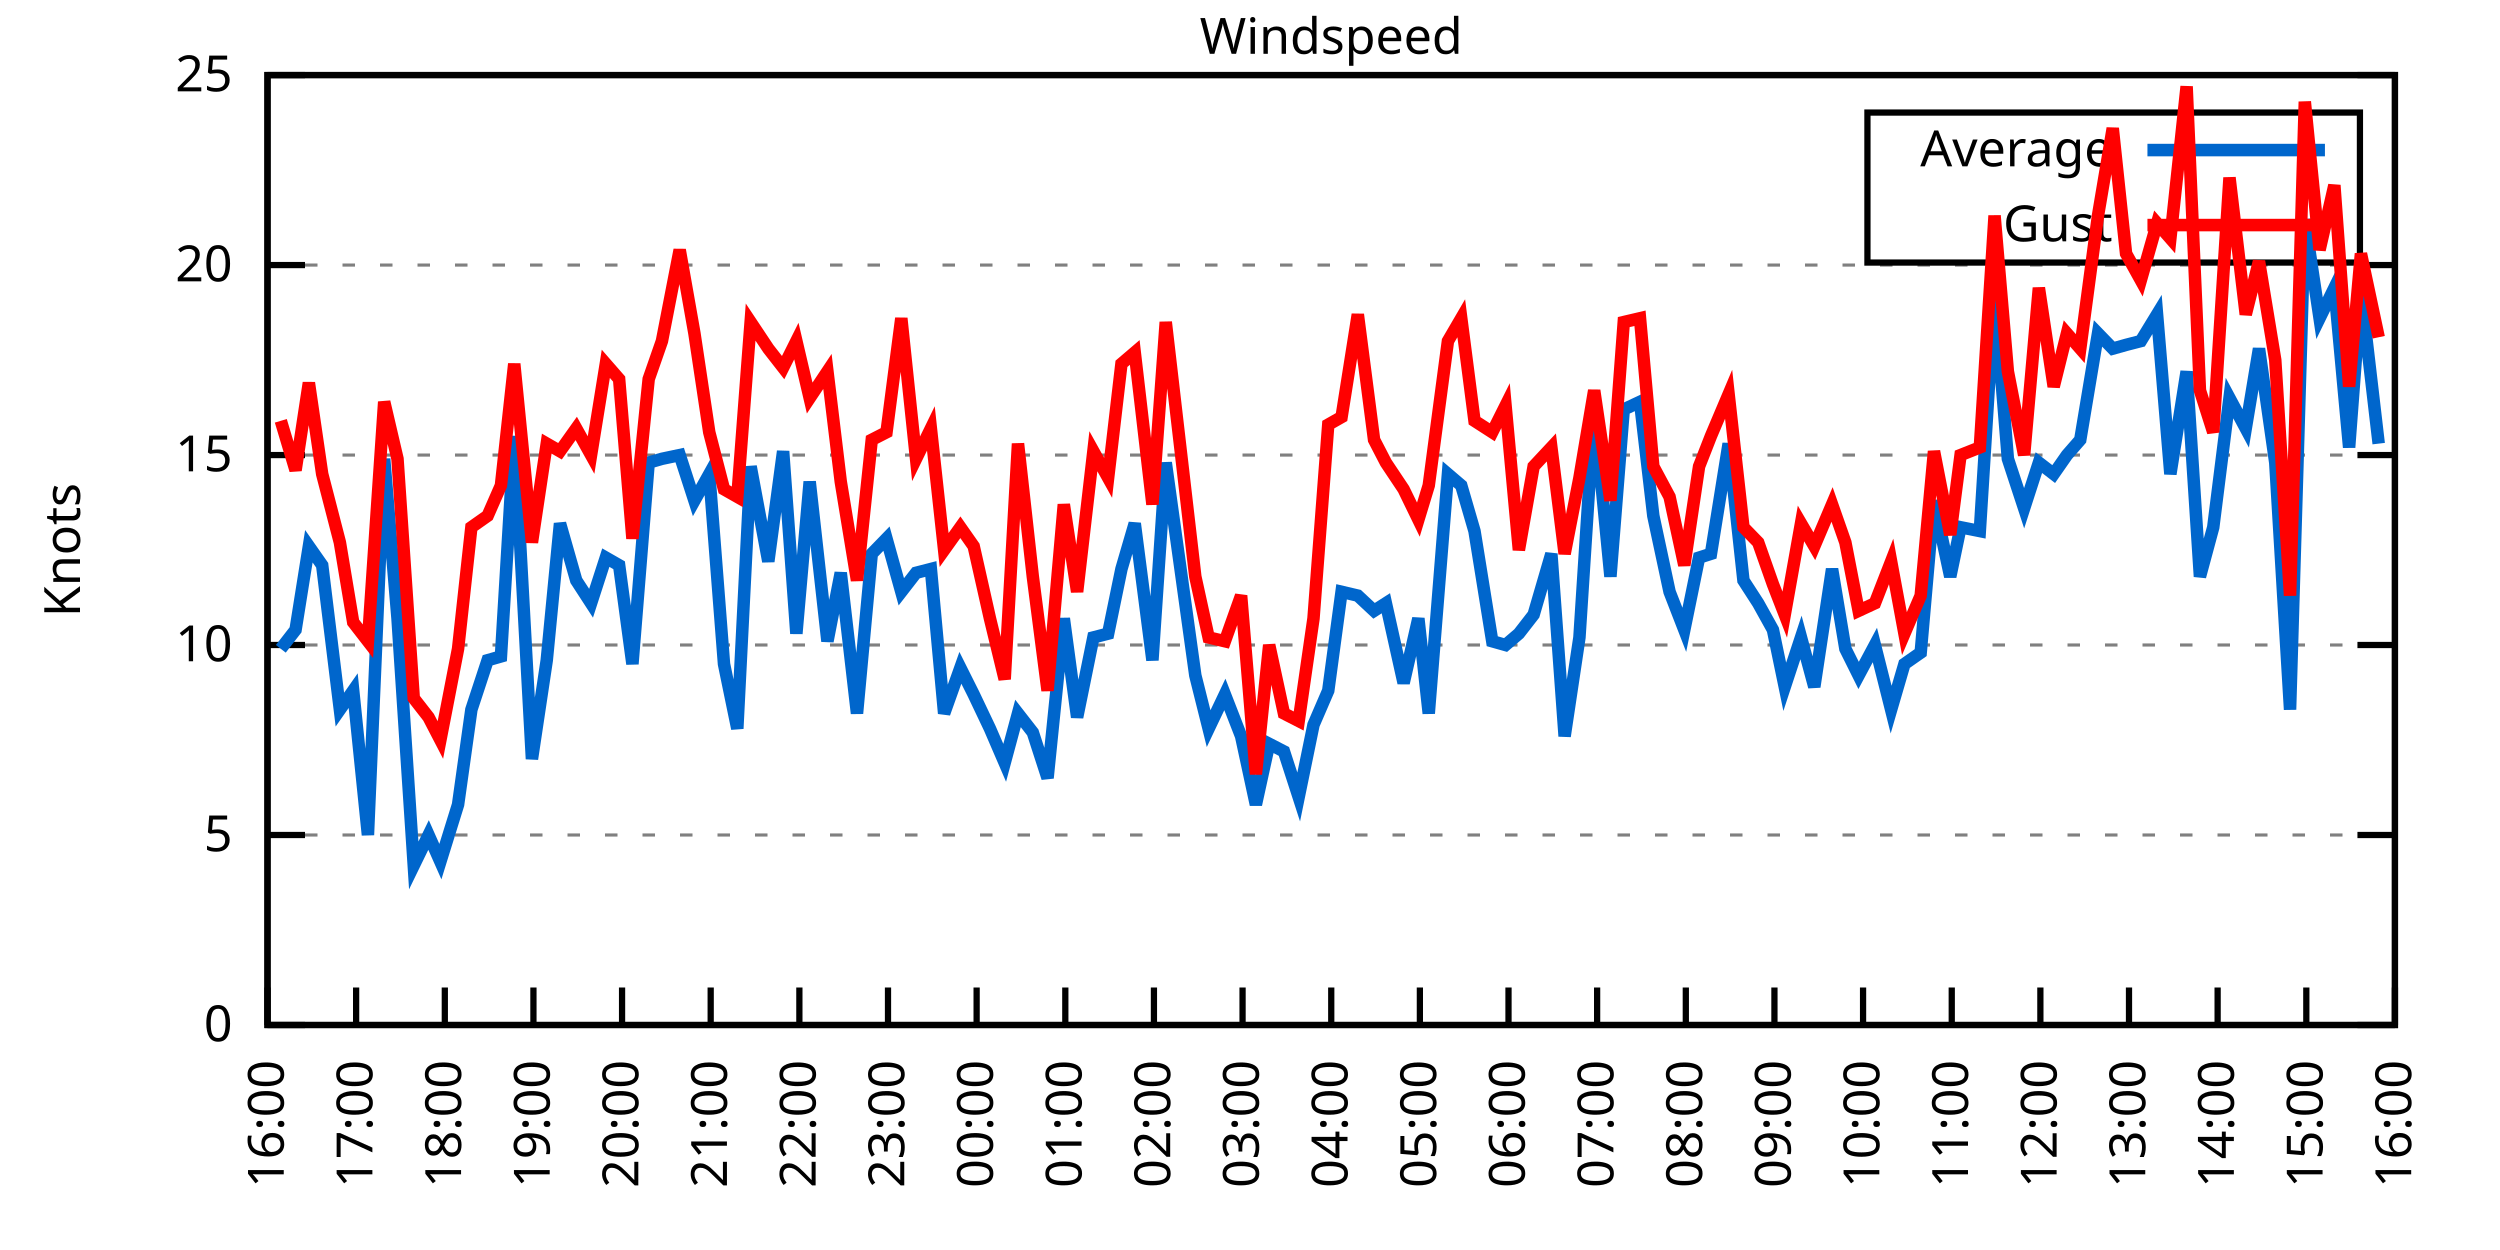
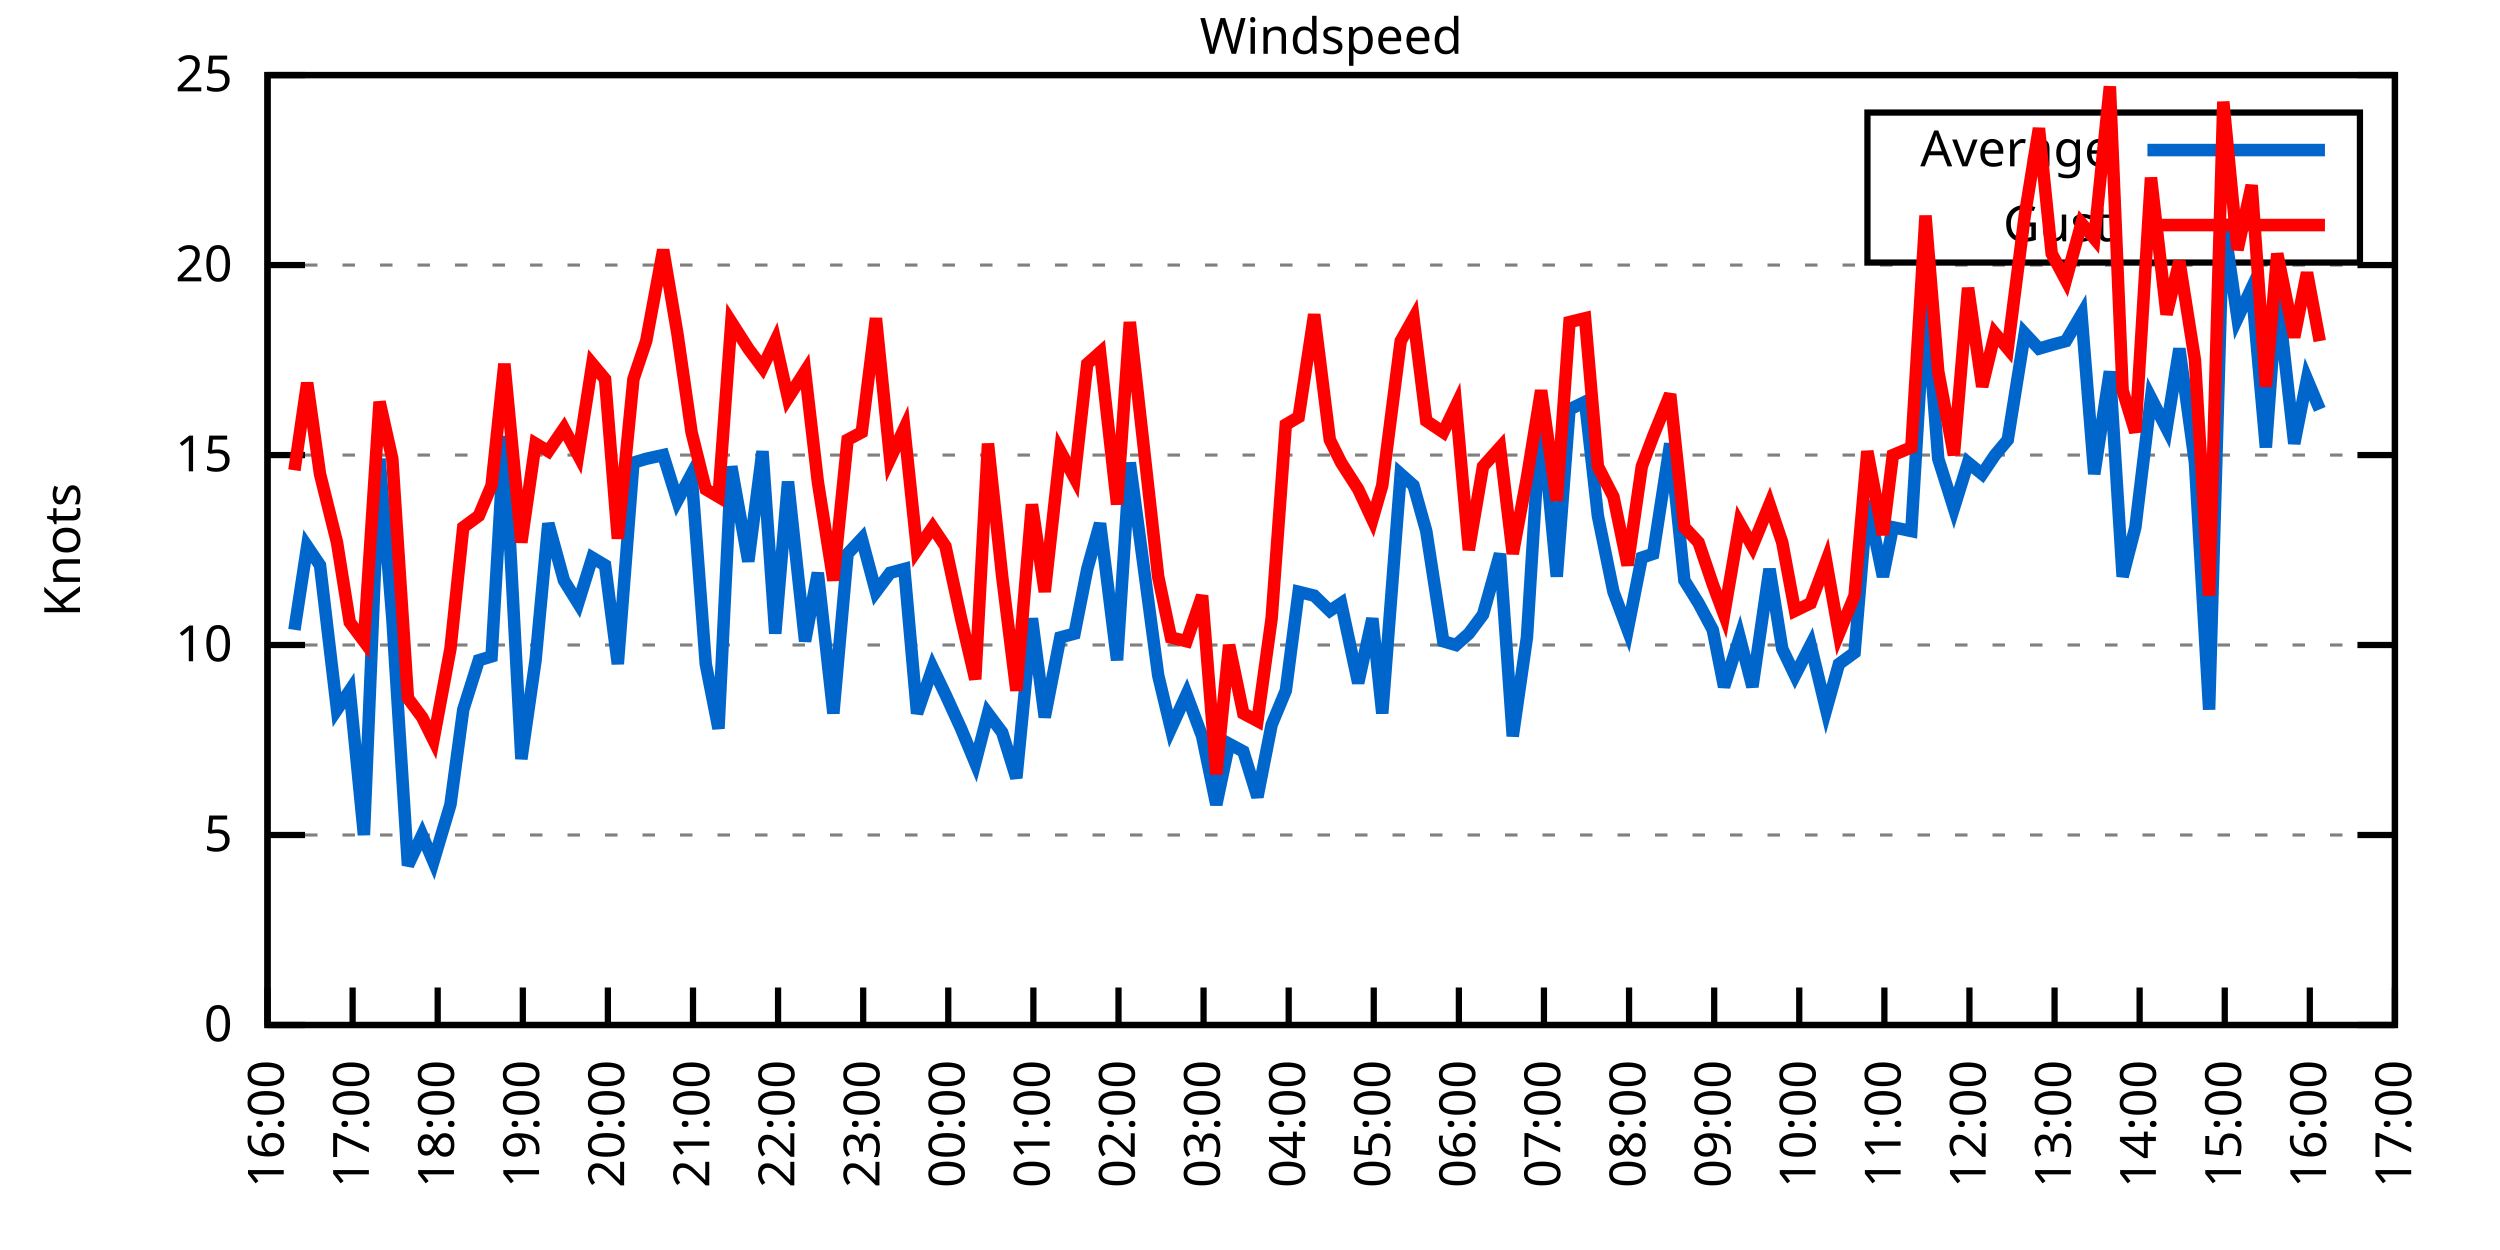
<svg xmlns="http://www.w3.org/2000/svg" xmlns:xlink="http://www.w3.org/1999/xlink" width="400" height="200" viewBox="0 0 400 200">
  <g id="gnuplot_canvas">
    <rect x="0" y="0" width="400" height="200" fill="none" />
    <defs>
      <circle id="gpDot" r="0.5" stroke-width="0.5" stroke="currentColor" />
      <path id="gpPt0" stroke-width="0.333" stroke="currentColor" d="M-1,0 h2 M0,-1 v2" />
      <path id="gpPt1" stroke-width="0.333" stroke="currentColor" d="M-1,-1 L1,1 M1,-1 L-1,1" />
      <path id="gpPt2" stroke-width="0.333" stroke="currentColor" d="M-1,0 L1,0 M0,-1 L0,1 M-1,-1 L1,1 M-1,1 L1,-1" />
      <rect id="gpPt3" stroke-width="0.333" stroke="currentColor" x="-1" y="-1" width="2" height="2" />
      <rect id="gpPt4" stroke-width="0.333" stroke="currentColor" fill="currentColor" x="-1" y="-1" width="2" height="2" />
      <circle id="gpPt5" stroke-width="0.333" stroke="currentColor" cx="0" cy="0" r="1" />
      <use xlink:href="#gpPt5" id="gpPt6" fill="currentColor" stroke="none" />
      <path id="gpPt7" stroke-width="0.333" stroke="currentColor" d="M0,-1.33 L-1.33,0.67 L1.33,0.67 z" />
      <use xlink:href="#gpPt7" id="gpPt8" fill="currentColor" stroke="none" />
      <use xlink:href="#gpPt7" id="gpPt9" stroke="currentColor" transform="rotate(180)" />
      <use xlink:href="#gpPt9" id="gpPt10" fill="currentColor" stroke="none" />
      <use xlink:href="#gpPt3" id="gpPt11" stroke="currentColor" transform="rotate(45)" />
      <use xlink:href="#gpPt11" id="gpPt12" fill="currentColor" stroke="none" />
      <path id="gpPt13" stroke-width="0.333" stroke="currentColor" d="M0,1.330 L1.265,0.411 L0.782,-1.067 L-0.782,-1.076 L-1.265,0.411 z" />
      <use xlink:href="#gpPt13" id="gpPt14" fill="currentColor" stroke="none" />
      <filter id="textbox" filterUnits="objectBoundingBox" x="0" y="0" height="1" width="1">
        <feFlood flood-color="white" flood-opacity="1" result="bgnd" />
        <feComposite in="SourceGraphic" in2="bgnd" operator="atop" />
      </filter>
      <filter id="greybox" filterUnits="objectBoundingBox" x="0" y="0" height="1" width="1">
        <feFlood flood-color="lightgrey" flood-opacity="1" result="grey" />
        <feComposite in="SourceGraphic" in2="grey" operator="atop" />
      </filter>
    </defs>
    <g fill="none" color="white" stroke="currentColor" stroke-width="1.00" stroke-linecap="butt" stroke-linejoin="miter">
</g>
    <g fill="none" color="black" stroke="currentColor" stroke-width="1.00" stroke-linecap="butt" stroke-linejoin="miter">
      <g stroke="none" shape-rendering="crispEdges">
        <polygon fill="rgb(255, 255, 255)" points="42.80,164.00 383.18,164.00 383.18,12.02 42.80,12.02 " />
      </g>
    </g>
    <g fill="none" color="black" stroke="currentColor" stroke-width="1.00" stroke-linecap="butt" stroke-linejoin="miter">
</g>
    <g fill="none" color="black" stroke="black" stroke-width="0.50" stroke-linecap="butt" stroke-linejoin="miter">
</g>
    <g fill="none" color="gray" stroke="currentColor" stroke-width="0.50" stroke-linecap="butt" stroke-linejoin="miter">
      <path stroke="gray" stroke-dasharray="2,4" class="gridline" d="M42.80,164.00 L383.19,164.00  " />
    </g>
    <g fill="none" color="gray" stroke="gray" stroke-width="1.00" stroke-linecap="butt" stroke-linejoin="miter">
</g>
    <g fill="none" color="black" stroke="currentColor" stroke-width="1.00" stroke-linecap="butt" stroke-linejoin="miter">
      <path stroke="black" d="M42.80,164.00 L48.80,164.00 M383.19,164.00 L377.19,164.00  " />
      <g transform="translate(37.20,166.60)" stroke="none" fill="black" font-family="Sans" font-size="8.00" text-anchor="end">
        <text>
          <tspan font-family="Sans"> 0</tspan>
        </text>
      </g>
    </g>
    <g fill="none" color="black" stroke="currentColor" stroke-width="1.00" stroke-linecap="butt" stroke-linejoin="miter">
</g>
    <g fill="none" color="black" stroke="black" stroke-width="0.50" stroke-linecap="butt" stroke-linejoin="miter">
</g>
    <g fill="none" color="gray" stroke="currentColor" stroke-width="0.50" stroke-linecap="butt" stroke-linejoin="miter">
      <path stroke="gray" stroke-dasharray="2,4" class="gridline" d="M42.80,133.60 L383.19,133.60  " />
    </g>
    <g fill="none" color="gray" stroke="gray" stroke-width="1.00" stroke-linecap="butt" stroke-linejoin="miter">
</g>
    <g fill="none" color="black" stroke="currentColor" stroke-width="1.00" stroke-linecap="butt" stroke-linejoin="miter">
      <path stroke="black" d="M42.80,133.60 L48.80,133.60 M383.19,133.60 L377.19,133.60  " />
      <g transform="translate(37.20,136.20)" stroke="none" fill="black" font-family="Sans" font-size="8.00" text-anchor="end">
        <text>
          <tspan font-family="Sans"> 5</tspan>
        </text>
      </g>
    </g>
    <g fill="none" color="black" stroke="currentColor" stroke-width="1.00" stroke-linecap="butt" stroke-linejoin="miter">
</g>
    <g fill="none" color="black" stroke="black" stroke-width="0.50" stroke-linecap="butt" stroke-linejoin="miter">
</g>
    <g fill="none" color="gray" stroke="currentColor" stroke-width="0.50" stroke-linecap="butt" stroke-linejoin="miter">
      <path stroke="gray" stroke-dasharray="2,4" class="gridline" d="M42.80,103.20 L383.19,103.20  " />
    </g>
    <g fill="none" color="gray" stroke="gray" stroke-width="1.00" stroke-linecap="butt" stroke-linejoin="miter">
</g>
    <g fill="none" color="black" stroke="currentColor" stroke-width="1.00" stroke-linecap="butt" stroke-linejoin="miter">
      <path stroke="black" d="M42.80,103.20 L48.80,103.20 M383.19,103.20 L377.19,103.20  " />
      <g transform="translate(37.20,105.80)" stroke="none" fill="black" font-family="Sans" font-size="8.00" text-anchor="end">
        <text>
          <tspan font-family="Sans"> 10</tspan>
        </text>
      </g>
    </g>
    <g fill="none" color="black" stroke="currentColor" stroke-width="1.00" stroke-linecap="butt" stroke-linejoin="miter">
</g>
    <g fill="none" color="black" stroke="black" stroke-width="0.50" stroke-linecap="butt" stroke-linejoin="miter">
</g>
    <g fill="none" color="gray" stroke="currentColor" stroke-width="0.50" stroke-linecap="butt" stroke-linejoin="miter">
      <path stroke="gray" stroke-dasharray="2,4" class="gridline" d="M42.80,72.81 L383.19,72.81  " />
    </g>
    <g fill="none" color="gray" stroke="gray" stroke-width="1.00" stroke-linecap="butt" stroke-linejoin="miter">
</g>
    <g fill="none" color="black" stroke="currentColor" stroke-width="1.00" stroke-linecap="butt" stroke-linejoin="miter">
      <path stroke="black" d="M42.80,72.81 L48.80,72.81 M383.19,72.81 L377.19,72.81  " />
      <g transform="translate(37.20,75.41)" stroke="none" fill="black" font-family="Sans" font-size="8.00" text-anchor="end">
        <text>
          <tspan font-family="Sans"> 15</tspan>
        </text>
      </g>
    </g>
    <g fill="none" color="black" stroke="currentColor" stroke-width="1.00" stroke-linecap="butt" stroke-linejoin="miter">
</g>
    <g fill="none" color="black" stroke="black" stroke-width="0.50" stroke-linecap="butt" stroke-linejoin="miter">
</g>
    <g fill="none" color="gray" stroke="currentColor" stroke-width="0.50" stroke-linecap="butt" stroke-linejoin="miter">
      <path stroke="gray" stroke-dasharray="2,4" class="gridline" d="M42.80,42.41 L383.19,42.41  " />
    </g>
    <g fill="none" color="gray" stroke="gray" stroke-width="1.00" stroke-linecap="butt" stroke-linejoin="miter">
</g>
    <g fill="none" color="black" stroke="currentColor" stroke-width="1.00" stroke-linecap="butt" stroke-linejoin="miter">
      <path stroke="black" d="M42.80,42.41 L48.80,42.41 M383.19,42.41 L377.19,42.41  " />
      <g transform="translate(37.20,45.01)" stroke="none" fill="black" font-family="Sans" font-size="8.00" text-anchor="end">
        <text>
          <tspan font-family="Sans"> 20</tspan>
        </text>
      </g>
    </g>
    <g fill="none" color="black" stroke="currentColor" stroke-width="1.00" stroke-linecap="butt" stroke-linejoin="miter">
</g>
    <g fill="none" color="black" stroke="black" stroke-width="0.50" stroke-linecap="butt" stroke-linejoin="miter">
</g>
    <g fill="none" color="gray" stroke="currentColor" stroke-width="0.50" stroke-linecap="butt" stroke-linejoin="miter">
      <path stroke="gray" stroke-dasharray="2,4" class="gridline" d="M42.80,12.01 L383.19,12.01  " />
    </g>
    <g fill="none" color="gray" stroke="gray" stroke-width="1.00" stroke-linecap="butt" stroke-linejoin="miter">
</g>
    <g fill="none" color="black" stroke="currentColor" stroke-width="1.00" stroke-linecap="butt" stroke-linejoin="miter">
      <path stroke="black" d="M42.80,12.01 L48.80,12.01 M383.19,12.01 L377.19,12.01  " />
      <g transform="translate(37.20,14.61)" stroke="none" fill="black" font-family="Sans" font-size="8.00" text-anchor="end">
        <text>
          <tspan font-family="Sans"> 25</tspan>
        </text>
      </g>
    </g>
    <g fill="none" color="black" stroke="currentColor" stroke-width="1.00" stroke-linecap="butt" stroke-linejoin="miter">
      <path stroke="black" d="M42.80,164.00 L42.80,158.00  " />
      <g transform="translate(45.40,169.60) rotate(270.00)" stroke="none" fill="black" font-family="Sans" font-size="8.00" text-anchor="end">
        <text>
          <tspan font-family="Sans">16:00</tspan>
        </text>
      </g>
    </g>
    <g fill="none" color="black" stroke="currentColor" stroke-width="1.00" stroke-linecap="butt" stroke-linejoin="miter">
-       <path stroke="black" d="M56.98,164.00 L56.98,158.00  " />
-       <g transform="translate(59.58,169.60) rotate(270.00)" stroke="none" fill="black" font-family="Sans" font-size="8.00" text-anchor="end">
+       <path stroke="black" d="M56.42,164.00 L56.42,158.00  " />
+       <g transform="translate(59.02,169.60) rotate(270.00)" stroke="none" fill="black" font-family="Sans" font-size="8.00" text-anchor="end">
        <text>
          <tspan font-family="Sans">17:00</tspan>
        </text>
      </g>
    </g>
    <g fill="none" color="black" stroke="currentColor" stroke-width="1.00" stroke-linecap="butt" stroke-linejoin="miter">
-       <path stroke="black" d="M71.17,164.00 L71.17,158.00  " />
-       <g transform="translate(73.77,169.60) rotate(270.00)" stroke="none" fill="black" font-family="Sans" font-size="8.00" text-anchor="end">
+       <path stroke="black" d="M70.03,164.00 L70.03,158.00  " />
+       <g transform="translate(72.63,169.60) rotate(270.00)" stroke="none" fill="black" font-family="Sans" font-size="8.00" text-anchor="end">
        <text>
          <tspan font-family="Sans">18:00</tspan>
        </text>
      </g>
    </g>
    <g fill="none" color="black" stroke="currentColor" stroke-width="1.00" stroke-linecap="butt" stroke-linejoin="miter">
-       <path stroke="black" d="M85.35,164.00 L85.35,158.00  " />
-       <g transform="translate(87.95,169.60) rotate(270.00)" stroke="none" fill="black" font-family="Sans" font-size="8.00" text-anchor="end">
+       <path stroke="black" d="M83.65,164.00 L83.65,158.00  " />
+       <g transform="translate(86.25,169.60) rotate(270.00)" stroke="none" fill="black" font-family="Sans" font-size="8.00" text-anchor="end">
        <text>
          <tspan font-family="Sans">19:00</tspan>
        </text>
      </g>
    </g>
    <g fill="none" color="black" stroke="currentColor" stroke-width="1.00" stroke-linecap="butt" stroke-linejoin="miter">
-       <path stroke="black" d="M99.53,164.00 L99.53,158.00  " />
-       <g transform="translate(102.13,169.60) rotate(270.00)" stroke="none" fill="black" font-family="Sans" font-size="8.00" text-anchor="end">
+       <path stroke="black" d="M97.26,164.00 L97.26,158.00  " />
+       <g transform="translate(99.86,169.60) rotate(270.00)" stroke="none" fill="black" font-family="Sans" font-size="8.00" text-anchor="end">
        <text>
          <tspan font-family="Sans">20:00</tspan>
        </text>
      </g>
    </g>
    <g fill="none" color="black" stroke="currentColor" stroke-width="1.00" stroke-linecap="butt" stroke-linejoin="miter">
-       <path stroke="black" d="M113.71,164.00 L113.71,158.00  " />
-       <g transform="translate(116.31,169.60) rotate(270.00)" stroke="none" fill="black" font-family="Sans" font-size="8.00" text-anchor="end">
+       <path stroke="black" d="M110.88,164.00 L110.88,158.00  " />
+       <g transform="translate(113.48,169.60) rotate(270.00)" stroke="none" fill="black" font-family="Sans" font-size="8.00" text-anchor="end">
        <text>
          <tspan font-family="Sans">21:00</tspan>
        </text>
      </g>
    </g>
    <g fill="none" color="black" stroke="currentColor" stroke-width="1.00" stroke-linecap="butt" stroke-linejoin="miter">
-       <path stroke="black" d="M127.90,164.00 L127.90,158.00  " />
-       <g transform="translate(130.50,169.60) rotate(270.00)" stroke="none" fill="black" font-family="Sans" font-size="8.00" text-anchor="end">
+       <path stroke="black" d="M124.49,164.00 L124.49,158.00  " />
+       <g transform="translate(127.09,169.60) rotate(270.00)" stroke="none" fill="black" font-family="Sans" font-size="8.00" text-anchor="end">
        <text>
          <tspan font-family="Sans">22:00</tspan>
        </text>
      </g>
    </g>
    <g fill="none" color="black" stroke="currentColor" stroke-width="1.00" stroke-linecap="butt" stroke-linejoin="miter">
-       <path stroke="black" d="M142.08,164.00 L142.08,158.00  " />
-       <g transform="translate(144.68,169.60) rotate(270.00)" stroke="none" fill="black" font-family="Sans" font-size="8.00" text-anchor="end">
+       <path stroke="black" d="M138.11,164.00 L138.11,158.00  " />
+       <g transform="translate(140.71,169.60) rotate(270.00)" stroke="none" fill="black" font-family="Sans" font-size="8.00" text-anchor="end">
        <text>
          <tspan font-family="Sans">23:00</tspan>
        </text>
      </g>
    </g>
    <g fill="none" color="black" stroke="currentColor" stroke-width="1.00" stroke-linecap="butt" stroke-linejoin="miter">
-       <path stroke="black" d="M156.26,164.00 L156.26,158.00  " />
-       <g transform="translate(158.86,169.60) rotate(270.00)" stroke="none" fill="black" font-family="Sans" font-size="8.00" text-anchor="end">
+       <path stroke="black" d="M151.72,164.00 L151.72,158.00  " />
+       <g transform="translate(154.32,169.60) rotate(270.00)" stroke="none" fill="black" font-family="Sans" font-size="8.00" text-anchor="end">
        <text>
          <tspan font-family="Sans">00:00</tspan>
        </text>
      </g>
    </g>
    <g fill="none" color="black" stroke="currentColor" stroke-width="1.00" stroke-linecap="butt" stroke-linejoin="miter">
-       <path stroke="black" d="M170.45,164.00 L170.45,158.00  " />
-       <g transform="translate(173.05,169.60) rotate(270.00)" stroke="none" fill="black" font-family="Sans" font-size="8.00" text-anchor="end">
+       <path stroke="black" d="M165.34,164.00 L165.34,158.00  " />
+       <g transform="translate(167.94,169.60) rotate(270.00)" stroke="none" fill="black" font-family="Sans" font-size="8.00" text-anchor="end">
        <text>
          <tspan font-family="Sans">01:00</tspan>
        </text>
      </g>
    </g>
    <g fill="none" color="black" stroke="currentColor" stroke-width="1.00" stroke-linecap="butt" stroke-linejoin="miter">
-       <path stroke="black" d="M184.63,164.00 L184.63,158.00  " />
-       <g transform="translate(187.23,169.60) rotate(270.00)" stroke="none" fill="black" font-family="Sans" font-size="8.00" text-anchor="end">
+       <path stroke="black" d="M178.96,164.00 L178.96,158.00  " />
+       <g transform="translate(181.56,169.60) rotate(270.00)" stroke="none" fill="black" font-family="Sans" font-size="8.00" text-anchor="end">
        <text>
          <tspan font-family="Sans">02:00</tspan>
        </text>
      </g>
    </g>
    <g fill="none" color="black" stroke="currentColor" stroke-width="1.00" stroke-linecap="butt" stroke-linejoin="miter">
-       <path stroke="black" d="M198.81,164.00 L198.81,158.00  " />
-       <g transform="translate(201.41,169.60) rotate(270.00)" stroke="none" fill="black" font-family="Sans" font-size="8.00" text-anchor="end">
+       <path stroke="black" d="M192.57,164.00 L192.57,158.00  " />
+       <g transform="translate(195.17,169.60) rotate(270.00)" stroke="none" fill="black" font-family="Sans" font-size="8.00" text-anchor="end">
        <text>
          <tspan font-family="Sans">03:00</tspan>
        </text>
      </g>
    </g>
    <g fill="none" color="black" stroke="currentColor" stroke-width="1.00" stroke-linecap="butt" stroke-linejoin="miter">
-       <path stroke="black" d="M213.00,164.00 L213.00,158.00  " />
-       <g transform="translate(215.60,169.60) rotate(270.00)" stroke="none" fill="black" font-family="Sans" font-size="8.00" text-anchor="end">
+       <path stroke="black" d="M206.19,164.00 L206.19,158.00  " />
+       <g transform="translate(208.79,169.60) rotate(270.00)" stroke="none" fill="black" font-family="Sans" font-size="8.00" text-anchor="end">
        <text>
          <tspan font-family="Sans">04:00</tspan>
        </text>
      </g>
    </g>
    <g fill="none" color="black" stroke="currentColor" stroke-width="1.00" stroke-linecap="butt" stroke-linejoin="miter">
-       <path stroke="black" d="M227.18,164.00 L227.18,158.00  " />
-       <g transform="translate(229.78,169.60) rotate(270.00)" stroke="none" fill="black" font-family="Sans" font-size="8.00" text-anchor="end">
+       <path stroke="black" d="M219.80,164.00 L219.80,158.00  " />
+       <g transform="translate(222.40,169.60) rotate(270.00)" stroke="none" fill="black" font-family="Sans" font-size="8.00" text-anchor="end">
        <text>
          <tspan font-family="Sans">05:00</tspan>
        </text>
      </g>
    </g>
    <g fill="none" color="black" stroke="currentColor" stroke-width="1.00" stroke-linecap="butt" stroke-linejoin="miter">
-       <path stroke="black" d="M241.36,164.00 L241.36,158.00  " />
-       <g transform="translate(243.96,169.60) rotate(270.00)" stroke="none" fill="black" font-family="Sans" font-size="8.00" text-anchor="end">
+       <path stroke="black" d="M233.42,164.00 L233.42,158.00  " />
+       <g transform="translate(236.02,169.60) rotate(270.00)" stroke="none" fill="black" font-family="Sans" font-size="8.00" text-anchor="end">
        <text>
          <tspan font-family="Sans">06:00</tspan>
        </text>
      </g>
    </g>
    <g fill="none" color="black" stroke="currentColor" stroke-width="1.00" stroke-linecap="butt" stroke-linejoin="miter">
-       <path stroke="black" d="M255.54,164.00 L255.54,158.00  " />
-       <g transform="translate(258.14,169.60) rotate(270.00)" stroke="none" fill="black" font-family="Sans" font-size="8.00" text-anchor="end">
+       <path stroke="black" d="M247.03,164.00 L247.03,158.00  " />
+       <g transform="translate(249.63,169.60) rotate(270.00)" stroke="none" fill="black" font-family="Sans" font-size="8.00" text-anchor="end">
        <text>
          <tspan font-family="Sans">07:00</tspan>
        </text>
      </g>
    </g>
    <g fill="none" color="black" stroke="currentColor" stroke-width="1.00" stroke-linecap="butt" stroke-linejoin="miter">
-       <path stroke="black" d="M269.73,164.00 L269.73,158.00  " />
-       <g transform="translate(272.33,169.60) rotate(270.00)" stroke="none" fill="black" font-family="Sans" font-size="8.00" text-anchor="end">
+       <path stroke="black" d="M260.65,164.00 L260.65,158.00  " />
+       <g transform="translate(263.25,169.60) rotate(270.00)" stroke="none" fill="black" font-family="Sans" font-size="8.00" text-anchor="end">
        <text>
          <tspan font-family="Sans">08:00</tspan>
        </text>
      </g>
    </g>
    <g fill="none" color="black" stroke="currentColor" stroke-width="1.00" stroke-linecap="butt" stroke-linejoin="miter">
-       <path stroke="black" d="M283.91,164.00 L283.91,158.00  " />
-       <g transform="translate(286.51,169.60) rotate(270.00)" stroke="none" fill="black" font-family="Sans" font-size="8.00" text-anchor="end">
+       <path stroke="black" d="M274.27,164.00 L274.27,158.00  " />
+       <g transform="translate(276.87,169.60) rotate(270.00)" stroke="none" fill="black" font-family="Sans" font-size="8.00" text-anchor="end">
        <text>
          <tspan font-family="Sans">09:00</tspan>
        </text>
      </g>
    </g>
    <g fill="none" color="black" stroke="currentColor" stroke-width="1.00" stroke-linecap="butt" stroke-linejoin="miter">
-       <path stroke="black" d="M298.09,164.00 L298.09,158.00  " />
-       <g transform="translate(300.69,169.60) rotate(270.00)" stroke="none" fill="black" font-family="Sans" font-size="8.00" text-anchor="end">
+       <path stroke="black" d="M287.88,164.00 L287.88,158.00  " />
+       <g transform="translate(290.48,169.60) rotate(270.00)" stroke="none" fill="black" font-family="Sans" font-size="8.00" text-anchor="end">
        <text>
          <tspan font-family="Sans">10:00</tspan>
        </text>
      </g>
    </g>
    <g fill="none" color="black" stroke="currentColor" stroke-width="1.00" stroke-linecap="butt" stroke-linejoin="miter">
-       <path stroke="black" d="M312.28,164.00 L312.28,158.00  " />
-       <g transform="translate(314.88,169.60) rotate(270.00)" stroke="none" fill="black" font-family="Sans" font-size="8.00" text-anchor="end">
+       <path stroke="black" d="M301.50,164.00 L301.50,158.00  " />
+       <g transform="translate(304.10,169.60) rotate(270.00)" stroke="none" fill="black" font-family="Sans" font-size="8.00" text-anchor="end">
        <text>
          <tspan font-family="Sans">11:00</tspan>
        </text>
      </g>
    </g>
    <g fill="none" color="black" stroke="currentColor" stroke-width="1.00" stroke-linecap="butt" stroke-linejoin="miter">
-       <path stroke="black" d="M326.46,164.00 L326.46,158.00  " />
-       <g transform="translate(329.06,169.60) rotate(270.00)" stroke="none" fill="black" font-family="Sans" font-size="8.00" text-anchor="end">
+       <path stroke="black" d="M315.11,164.00 L315.11,158.00  " />
+       <g transform="translate(317.71,169.60) rotate(270.00)" stroke="none" fill="black" font-family="Sans" font-size="8.00" text-anchor="end">
        <text>
          <tspan font-family="Sans">12:00</tspan>
        </text>
      </g>
    </g>
    <g fill="none" color="black" stroke="currentColor" stroke-width="1.00" stroke-linecap="butt" stroke-linejoin="miter">
-       <path stroke="black" d="M340.64,164.00 L340.64,158.00  " />
-       <g transform="translate(343.24,169.60) rotate(270.00)" stroke="none" fill="black" font-family="Sans" font-size="8.00" text-anchor="end">
+       <path stroke="black" d="M328.73,164.00 L328.73,158.00  " />
+       <g transform="translate(331.33,169.60) rotate(270.00)" stroke="none" fill="black" font-family="Sans" font-size="8.00" text-anchor="end">
        <text>
          <tspan font-family="Sans">13:00</tspan>
        </text>
      </g>
    </g>
    <g fill="none" color="black" stroke="currentColor" stroke-width="1.00" stroke-linecap="butt" stroke-linejoin="miter">
-       <path stroke="black" d="M354.82,164.00 L354.82,158.00  " />
-       <g transform="translate(357.42,169.60) rotate(270.00)" stroke="none" fill="black" font-family="Sans" font-size="8.00" text-anchor="end">
+       <path stroke="black" d="M342.34,164.00 L342.34,158.00  " />
+       <g transform="translate(344.94,169.60) rotate(270.00)" stroke="none" fill="black" font-family="Sans" font-size="8.00" text-anchor="end">
        <text>
          <tspan font-family="Sans">14:00</tspan>
        </text>
      </g>
    </g>
    <g fill="none" color="black" stroke="currentColor" stroke-width="1.00" stroke-linecap="butt" stroke-linejoin="miter">
-       <path stroke="black" d="M369.01,164.00 L369.01,158.00  " />
-       <g transform="translate(371.61,169.60) rotate(270.00)" stroke="none" fill="black" font-family="Sans" font-size="8.00" text-anchor="end">
+       <path stroke="black" d="M355.96,164.00 L355.96,158.00  " />
+       <g transform="translate(358.56,169.60) rotate(270.00)" stroke="none" fill="black" font-family="Sans" font-size="8.00" text-anchor="end">
        <text>
          <tspan font-family="Sans">15:00</tspan>
+         </text>
+       </g>
+     </g>
+     <g fill="none" color="black" stroke="currentColor" stroke-width="1.00" stroke-linecap="butt" stroke-linejoin="miter">
+       <path stroke="black" d="M369.57,164.00 L369.57,158.00  " />
+       <g transform="translate(372.17,169.60) rotate(270.00)" stroke="none" fill="black" font-family="Sans" font-size="8.00" text-anchor="end">
+         <text>
+           <tspan font-family="Sans">16:00</tspan>
        </text>
      </g>
    </g>
    <g fill="none" color="black" stroke="currentColor" stroke-width="1.00" stroke-linecap="butt" stroke-linejoin="miter">
      <path stroke="black" d="M383.19,164.00 L383.19,158.00  " />
      <g transform="translate(385.79,169.60) rotate(270.00)" stroke="none" fill="black" font-family="Sans" font-size="8.00" text-anchor="end">
        <text>
-           <tspan font-family="Sans">16:00</tspan>
+           <tspan font-family="Sans">17:00</tspan>
        </text>
      </g>
    </g>
    <g fill="none" color="black" stroke="currentColor" stroke-width="1.00" stroke-linecap="butt" stroke-linejoin="miter">
</g>
    <g fill="none" color="black" stroke="currentColor" stroke-width="1.00" stroke-linecap="butt" stroke-linejoin="miter">
      <path stroke="black" d="M42.80,12.01 L42.80,164.00 L383.19,164.00 L383.19,12.01 L42.80,12.01 Z  " />
    </g>
    <g fill="none" color="black" stroke="currentColor" stroke-width="1.00" stroke-linecap="butt" stroke-linejoin="miter">
</g>
    <g fill="none" color="black" stroke="currentColor" stroke-width="1.00" stroke-linecap="butt" stroke-linejoin="miter">
      <path stroke="black" d="M298.79,42.01 L298.79,18.01 L377.59,18.01 L377.59,42.01 L298.79,42.01 Z  " />
    </g>
    <g id="Windspeed_plot_1">
      <g fill="none" color="white" stroke="black" stroke-width="2.00" stroke-linecap="butt" stroke-linejoin="miter">
</g>
      <g fill="none" color="black" stroke="currentColor" stroke-width="2.00" stroke-linecap="butt" stroke-linejoin="miter">
        <g transform="translate(337.99,26.61)" stroke="none" fill="black" font-family="Sans" font-size="8.00" text-anchor="end">
          <text>
            <tspan font-family="Sans">Average</tspan>
          </text>
        </g>
      </g>
      <g fill="none" color="black" stroke="currentColor" stroke-width="2.00" stroke-linecap="butt" stroke-linejoin="miter">
-         <path stroke="rgb(  0, 102, 204)" d="M343.59,24.01 L371.99,24.01 M44.93,103.81 L47.29,100.77 L49.42,87.40 L51.55,90.44 L54.38,113.54 L56.51,110.50   L58.87,133.60 L61.47,73.41 L63.60,98.95 L66.20,138.47 L68.57,133.60 L70.46,137.86 L73.29,128.74 L75.42,113.54   L78.02,105.64 L80.15,105.03 L82.28,69.77 L85.11,121.44 L87.48,105.64 L89.60,83.75 L92.20,92.87 L94.57,96.52   L96.93,89.22 L99.06,90.44 L101.19,106.24 L103.79,74.02 L105.91,73.41 L108.75,72.81 L111.11,80.10 L113.48,75.85   L115.84,106.24 L117.97,116.58 L120.10,74.63 L122.93,89.83 L125.30,72.20 L127.42,101.38 L129.55,77.06 L132.39,102.60   L134.52,91.65 L137.12,114.15 L139.48,88.61 L141.84,86.18 L144.21,94.69 L146.57,91.65 L148.94,91.04 L151.06,114.15   L153.66,106.85 L155.79,111.11 L158.39,116.58 L160.75,122.05 L162.88,114.15 L165.25,117.19 L167.61,124.48 L170.21,98.95   L172.34,114.76 L174.94,101.99 L177.30,101.38 L179.43,91.04 L181.56,83.75 L184.39,105.64 L186.52,74.02 L191.25,108.07   L193.38,116.58 L195.98,111.11 L198.58,117.80 L200.94,128.74 L203.07,119.01 L205.43,120.23 L207.79,127.52 L210.16,115.97   L212.52,110.50 L214.65,94.69 L217.25,95.30 L219.85,97.73 L221.74,96.52 L224.58,109.28 L226.94,98.95 L228.60,114.15   L231.67,75.85 L233.80,77.67 L235.92,84.97 L238.76,102.60 L240.89,103.20 L243.02,101.38 L245.38,98.34 L248.22,88.61   L250.34,117.80 L252.71,101.99 L255.07,65.51 L257.67,92.26 L259.80,65.51 L262.40,64.29 L264.53,82.53 L267.13,94.69   L269.49,100.77 L271.85,89.22 L273.75,88.61 L276.58,70.98 L278.95,92.87 L281.31,96.52 L283.67,100.77 L285.56,109.89   L288.16,101.99 L290.29,109.89 L293.13,91.04 L295.26,103.81 L297.38,108.07 L299.98,103.20 L302.58,113.54 L304.71,106.24   L307.31,104.42 L309.44,80.10 L312.04,92.26 L313.69,84.36 L316.77,84.97 L319.13,47.27 L321.26,73.41 L323.86,81.32   L326.22,74.02 L328.59,75.85 L330.71,72.81 L332.84,70.37 L335.68,53.35 L338.04,55.78 L340.17,55.18 L342.53,54.57   L345.13,50.31 L347.26,75.85 L349.86,59.43 L351.99,92.26 L354.12,84.36 L356.72,63.69 L359.32,68.55 L361.44,55.78   L364.04,74.02 L366.41,113.54 L368.77,35.11 L371.13,50.92 L373.50,46.06 L375.86,71.59 L377.75,46.66 L380.59,70.98    " />
+         <path stroke="rgb(  0, 102, 204)" d="M343.59,24.01 L371.99,24.01 M47.11,100.77 L49.15,87.40 L51.20,90.44 L53.92,113.54 L55.96,110.50 L58.23,133.60   L60.73,73.41 L62.77,98.95 L65.27,138.47 L67.54,133.60 L69.35,137.86 L72.07,128.74 L74.12,113.54 L76.61,105.64   L78.65,105.03 L80.70,69.77 L83.42,121.44 L85.69,105.64 L87.73,83.75 L90.23,92.87 L92.50,96.52 L94.77,89.22   L96.81,90.44 L98.85,106.24 L101.35,74.02 L103.39,73.41 L106.11,72.81 L108.38,80.10 L110.65,75.85 L112.92,106.24   L114.96,116.58 L117.01,74.63 L119.73,89.83 L122.00,72.20 L124.04,101.38 L126.08,77.06 L128.81,102.60 L130.85,91.65   L133.34,114.15 L135.61,88.61 L137.88,86.18 L140.15,94.69 L142.42,91.65 L144.69,91.04 L146.73,114.15 L149.23,106.85   L151.27,111.11 L153.77,116.58 L156.04,122.05 L158.08,114.15 L160.35,117.19 L162.62,124.48 L165.11,98.95 L167.16,114.76   L169.65,101.99 L171.92,101.38 L173.96,91.04 L176.01,83.75 L178.73,105.64 L180.77,74.02 L185.31,108.07 L187.35,116.58   L189.85,111.11 L192.34,117.80 L194.61,128.74 L196.66,119.01 L198.93,120.23 L201.19,127.52 L203.46,115.97 L205.73,110.50   L207.78,94.69 L210.27,95.30 L212.77,97.73 L214.58,96.52 L217.31,109.28 L219.58,98.95 L221.16,114.15 L224.11,75.85   L226.16,77.67 L228.20,84.97 L230.92,102.60 L232.96,103.20 L235.01,101.38 L237.28,98.34 L240.00,88.61 L242.04,117.80   L244.31,101.99 L246.58,65.51 L249.08,92.26 L251.12,65.51 L253.61,64.29 L255.66,82.53 L258.15,94.69 L260.42,100.77   L262.69,89.22 L264.51,88.61 L267.23,70.98 L269.50,92.87 L271.77,96.52 L274.04,100.77 L275.85,109.89 L278.35,101.99   L280.39,109.89 L283.12,91.04 L285.16,103.81 L287.20,108.07 L289.70,103.20 L292.19,113.54 L294.23,106.24 L296.73,104.42   L298.77,80.10 L301.27,92.26 L302.86,84.36 L305.81,84.97 L308.08,47.27 L310.12,73.41 L312.62,81.32 L314.89,74.02   L317.15,75.85 L319.20,72.81 L321.24,70.37 L323.96,53.35 L326.23,55.78 L328.27,55.18 L330.54,54.57 L333.04,50.31   L335.08,75.85 L337.58,59.43 L339.62,92.26 L341.66,84.36 L344.16,63.69 L346.65,68.55 L348.70,55.78 L351.19,74.02   L353.46,113.54 L355.73,35.11 L358.00,50.92 L360.27,46.06 L362.54,71.59 L364.36,46.66 L367.08,70.98 L369.12,60.65   L371.16,65.51  " />
      </g>
    </g>
    <g id="Windspeed_plot_2">
      <g fill="none" color="black" stroke="currentColor" stroke-width="2.00" stroke-linecap="butt" stroke-linejoin="miter">
        <g transform="translate(337.99,38.61)" stroke="none" fill="black" font-family="Sans" font-size="8.00" text-anchor="end">
          <text>
            <tspan font-family="Sans">Gust</tspan>
          </text>
        </g>
      </g>
      <g fill="none" color="black" stroke="currentColor" stroke-width="2.00" stroke-linecap="butt" stroke-linejoin="miter">
-         <path stroke="rgb(255,   0,   0)" d="M343.59,36.01 L371.99,36.01 M44.93,67.33 L47.29,75.24 L49.42,61.25 L51.55,75.85 L54.38,86.79 L56.51,99.56   L58.87,102.60 L61.47,64.29 L63.60,73.41 L66.20,111.72 L68.57,114.76 L70.46,118.40 L73.29,103.81 L75.42,84.36   L78.02,82.53 L80.15,77.67 L82.28,58.21 L85.11,86.79 L87.48,70.98 L89.60,72.20 L92.20,68.55 L94.57,72.81   L96.93,58.21 L99.06,60.65 L101.19,86.18 L103.79,60.65 L105.91,54.57 L108.75,39.98 L111.11,53.35 L113.48,69.16   L115.84,78.28 L117.97,79.49 L120.10,51.53 L122.93,55.78 L125.30,58.82 L127.42,54.57 L129.55,63.69 L132.39,59.43   L134.52,77.06 L137.12,92.87 L139.48,70.37 L141.84,69.16 L144.21,50.92 L146.57,73.41 L148.94,68.55 L151.06,88.00   L153.66,84.36 L155.79,87.40 L158.39,98.95 L160.75,108.68 L162.88,70.98 L165.25,92.26 L167.61,110.50 L170.21,80.71   L172.34,94.69 L174.94,72.20 L177.30,76.45 L179.43,58.21 L181.56,56.39 L184.39,80.71 L186.52,51.53 L191.25,92.26   L193.38,101.99 L195.98,102.60 L198.58,95.30 L200.94,123.87 L203.07,103.20 L205.43,114.15 L207.79,115.36 L210.16,98.95   L212.52,67.94 L214.65,66.73 L217.25,50.31 L219.85,70.37 L221.74,74.02 L224.58,78.28 L226.94,83.14 L228.60,77.67   L231.67,54.57 L233.80,50.92 L235.92,67.33 L238.76,69.16 L240.89,64.90 L243.02,88.00 L245.38,74.63 L248.22,71.59   L250.34,88.61 L252.71,76.45 L255.07,62.47 L257.67,80.10 L259.80,51.53 L262.40,50.92 L264.53,74.63 L267.13,79.49   L269.49,90.44 L271.85,74.63 L273.75,69.77 L276.58,63.08 L278.95,84.36 L281.31,86.79 L283.67,93.48 L285.56,98.34   L288.16,83.75 L290.29,87.40 L293.13,80.71 L295.26,86.79 L297.38,97.73 L299.98,96.52 L302.58,89.83 L304.71,101.38   L307.31,95.30 L309.44,72.20 L312.04,85.57 L313.69,72.81 L316.77,71.59 L319.13,34.50 L321.26,59.43 L323.86,72.81   L326.22,46.06 L328.59,61.86 L330.71,53.35 L332.84,55.78 L335.68,34.50 L338.04,20.52 L340.17,40.58 L342.53,44.84   L345.13,35.72 L347.26,38.15 L349.86,13.83 L351.99,62.47 L354.12,69.16 L356.72,28.42 L359.32,50.31 L361.44,41.80   L364.04,57.61 L366.41,95.30 L368.77,16.27 L371.13,39.98 L373.50,29.64 L375.86,61.86 L377.75,40.58 L380.59,53.96    " />
+         <path stroke="rgb(255,   0,   0)" d="M343.59,36.01 L371.99,36.01 M47.11,75.24 L49.15,61.25 L51.20,75.85 L53.92,86.79 L55.96,99.56 L58.23,102.60   L60.73,64.29 L62.77,73.41 L65.27,111.72 L67.54,114.76 L69.35,118.40 L72.07,103.81 L74.12,84.36 L76.61,82.53   L78.65,77.67 L80.70,58.21 L83.42,86.79 L85.69,70.98 L87.73,72.20 L90.23,68.55 L92.50,72.81 L94.77,58.21   L96.81,60.65 L98.85,86.18 L101.35,60.65 L103.39,54.57 L106.11,39.98 L108.38,53.35 L110.65,69.16 L112.92,78.28   L114.96,79.49 L117.01,51.53 L119.73,55.78 L122.00,58.82 L124.04,54.57 L126.08,63.69 L128.81,59.43 L130.85,77.06   L133.34,92.87 L135.61,70.37 L137.88,69.16 L140.15,50.92 L142.42,73.41 L144.69,68.55 L146.73,88.00 L149.23,84.36   L151.27,87.40 L153.77,98.95 L156.04,108.68 L158.08,70.98 L160.35,92.26 L162.62,110.50 L165.11,80.71 L167.16,94.69   L169.65,72.20 L171.92,76.45 L173.96,58.21 L176.01,56.39 L178.73,80.71 L180.77,51.53 L185.31,92.26 L187.35,101.99   L189.85,102.60 L192.34,95.30 L194.61,123.87 L196.66,103.20 L198.93,114.15 L201.19,115.36 L203.46,98.95 L205.73,67.94   L207.78,66.73 L210.27,50.31 L212.77,70.37 L214.58,74.02 L217.31,78.28 L219.58,83.14 L221.16,77.67 L224.11,54.57   L226.16,50.92 L228.20,67.33 L230.92,69.16 L232.96,64.90 L235.01,88.00 L237.28,74.63 L240.00,71.59 L242.04,88.61   L244.31,76.45 L246.58,62.47 L249.08,80.10 L251.12,51.53 L253.61,50.92 L255.66,74.63 L258.15,79.49 L260.42,90.44   L262.69,74.63 L264.51,69.77 L267.23,63.08 L269.50,84.36 L271.77,86.79 L274.04,93.48 L275.85,98.34 L278.35,83.75   L280.39,87.40 L283.12,80.71 L285.16,86.79 L287.20,97.73 L289.70,96.52 L292.19,89.83 L294.23,101.38 L296.73,95.30   L298.77,72.20 L301.27,85.57 L302.86,72.81 L305.81,71.59 L308.08,34.50 L310.12,59.43 L312.62,72.81 L314.89,46.06   L317.15,61.86 L319.20,53.35 L321.24,55.78 L323.96,34.50 L326.23,20.52 L328.27,40.58 L330.54,44.84 L333.04,35.72   L335.08,38.15 L337.58,13.83 L339.62,62.47 L341.66,69.16 L344.16,28.42 L346.65,50.31 L348.70,41.80 L351.19,57.61   L353.46,95.30 L355.73,16.27 L358.00,39.98 L360.27,29.64 L362.54,61.86 L364.36,40.58 L367.08,53.96 L369.12,43.62   L371.16,54.57  " />
      </g>
    </g>
    <g fill="none" color="black" stroke="currentColor" stroke-width="2.00" stroke-linecap="butt" stroke-linejoin="miter">
</g>
    <g fill="none" color="black" stroke="black" stroke-width="1.00" stroke-linecap="butt" stroke-linejoin="miter">
</g>
    <g fill="none" color="black" stroke="currentColor" stroke-width="1.00" stroke-linecap="butt" stroke-linejoin="miter">
      <path stroke="black" d="M42.80,12.01 L42.80,164.00 L383.19,164.00 L383.19,12.01 L42.80,12.01 Z  " />
      <g transform="translate(12.80,88.01) rotate(270.00)" stroke="none" fill="black" font-family="Sans" font-size="8.00" text-anchor="middle">
        <text>
          <tspan font-family="Sans">Knots</tspan>
        </text>
      </g>
    </g>
    <g fill="none" color="black" stroke="currentColor" stroke-width="1.00" stroke-linecap="butt" stroke-linejoin="miter">
</g>
    <g fill="none" color="black" stroke="currentColor" stroke-width="1.00" stroke-linecap="butt" stroke-linejoin="miter">
      <g transform="translate(212.99,8.61)" stroke="none" fill="black" font-family="Sans" font-size="8.00" text-anchor="middle">
        <text>
          <tspan font-family="Sans">Windspeed</tspan>
        </text>
      </g>
    </g>
    <g fill="none" color="black" stroke="currentColor" stroke-width="1.00" stroke-linecap="butt" stroke-linejoin="miter">
</g>
  </g>
</svg>
